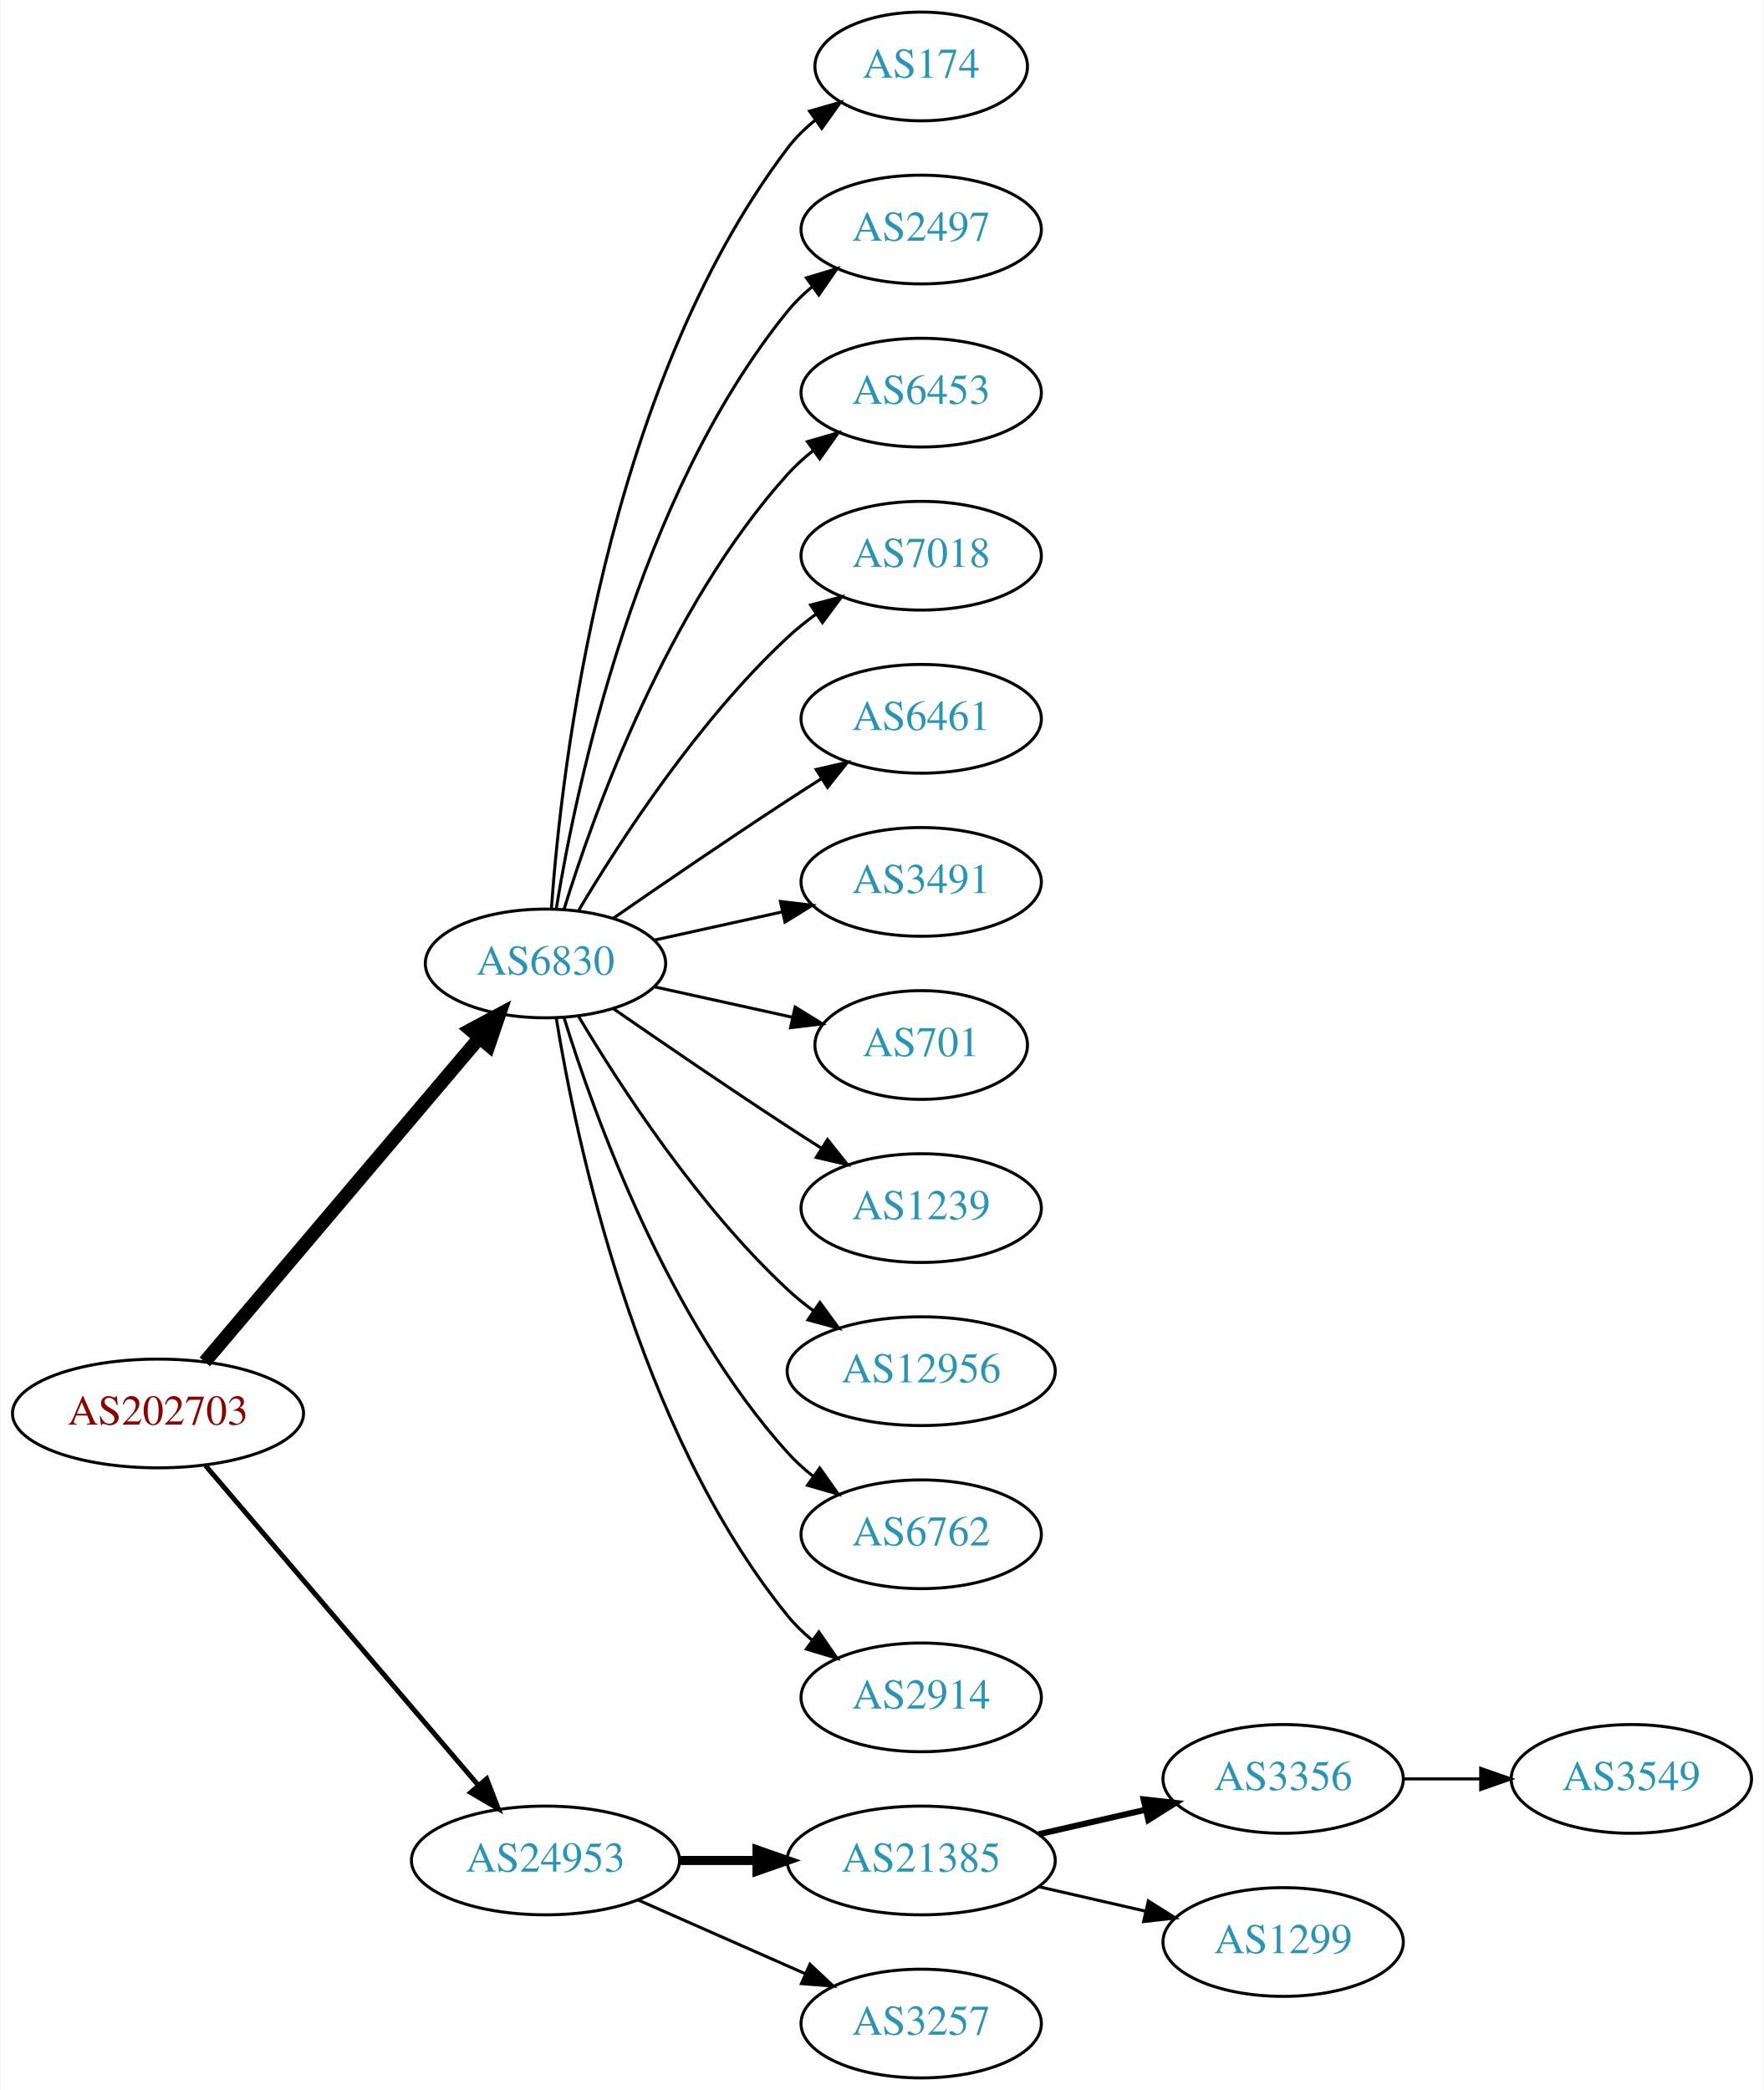
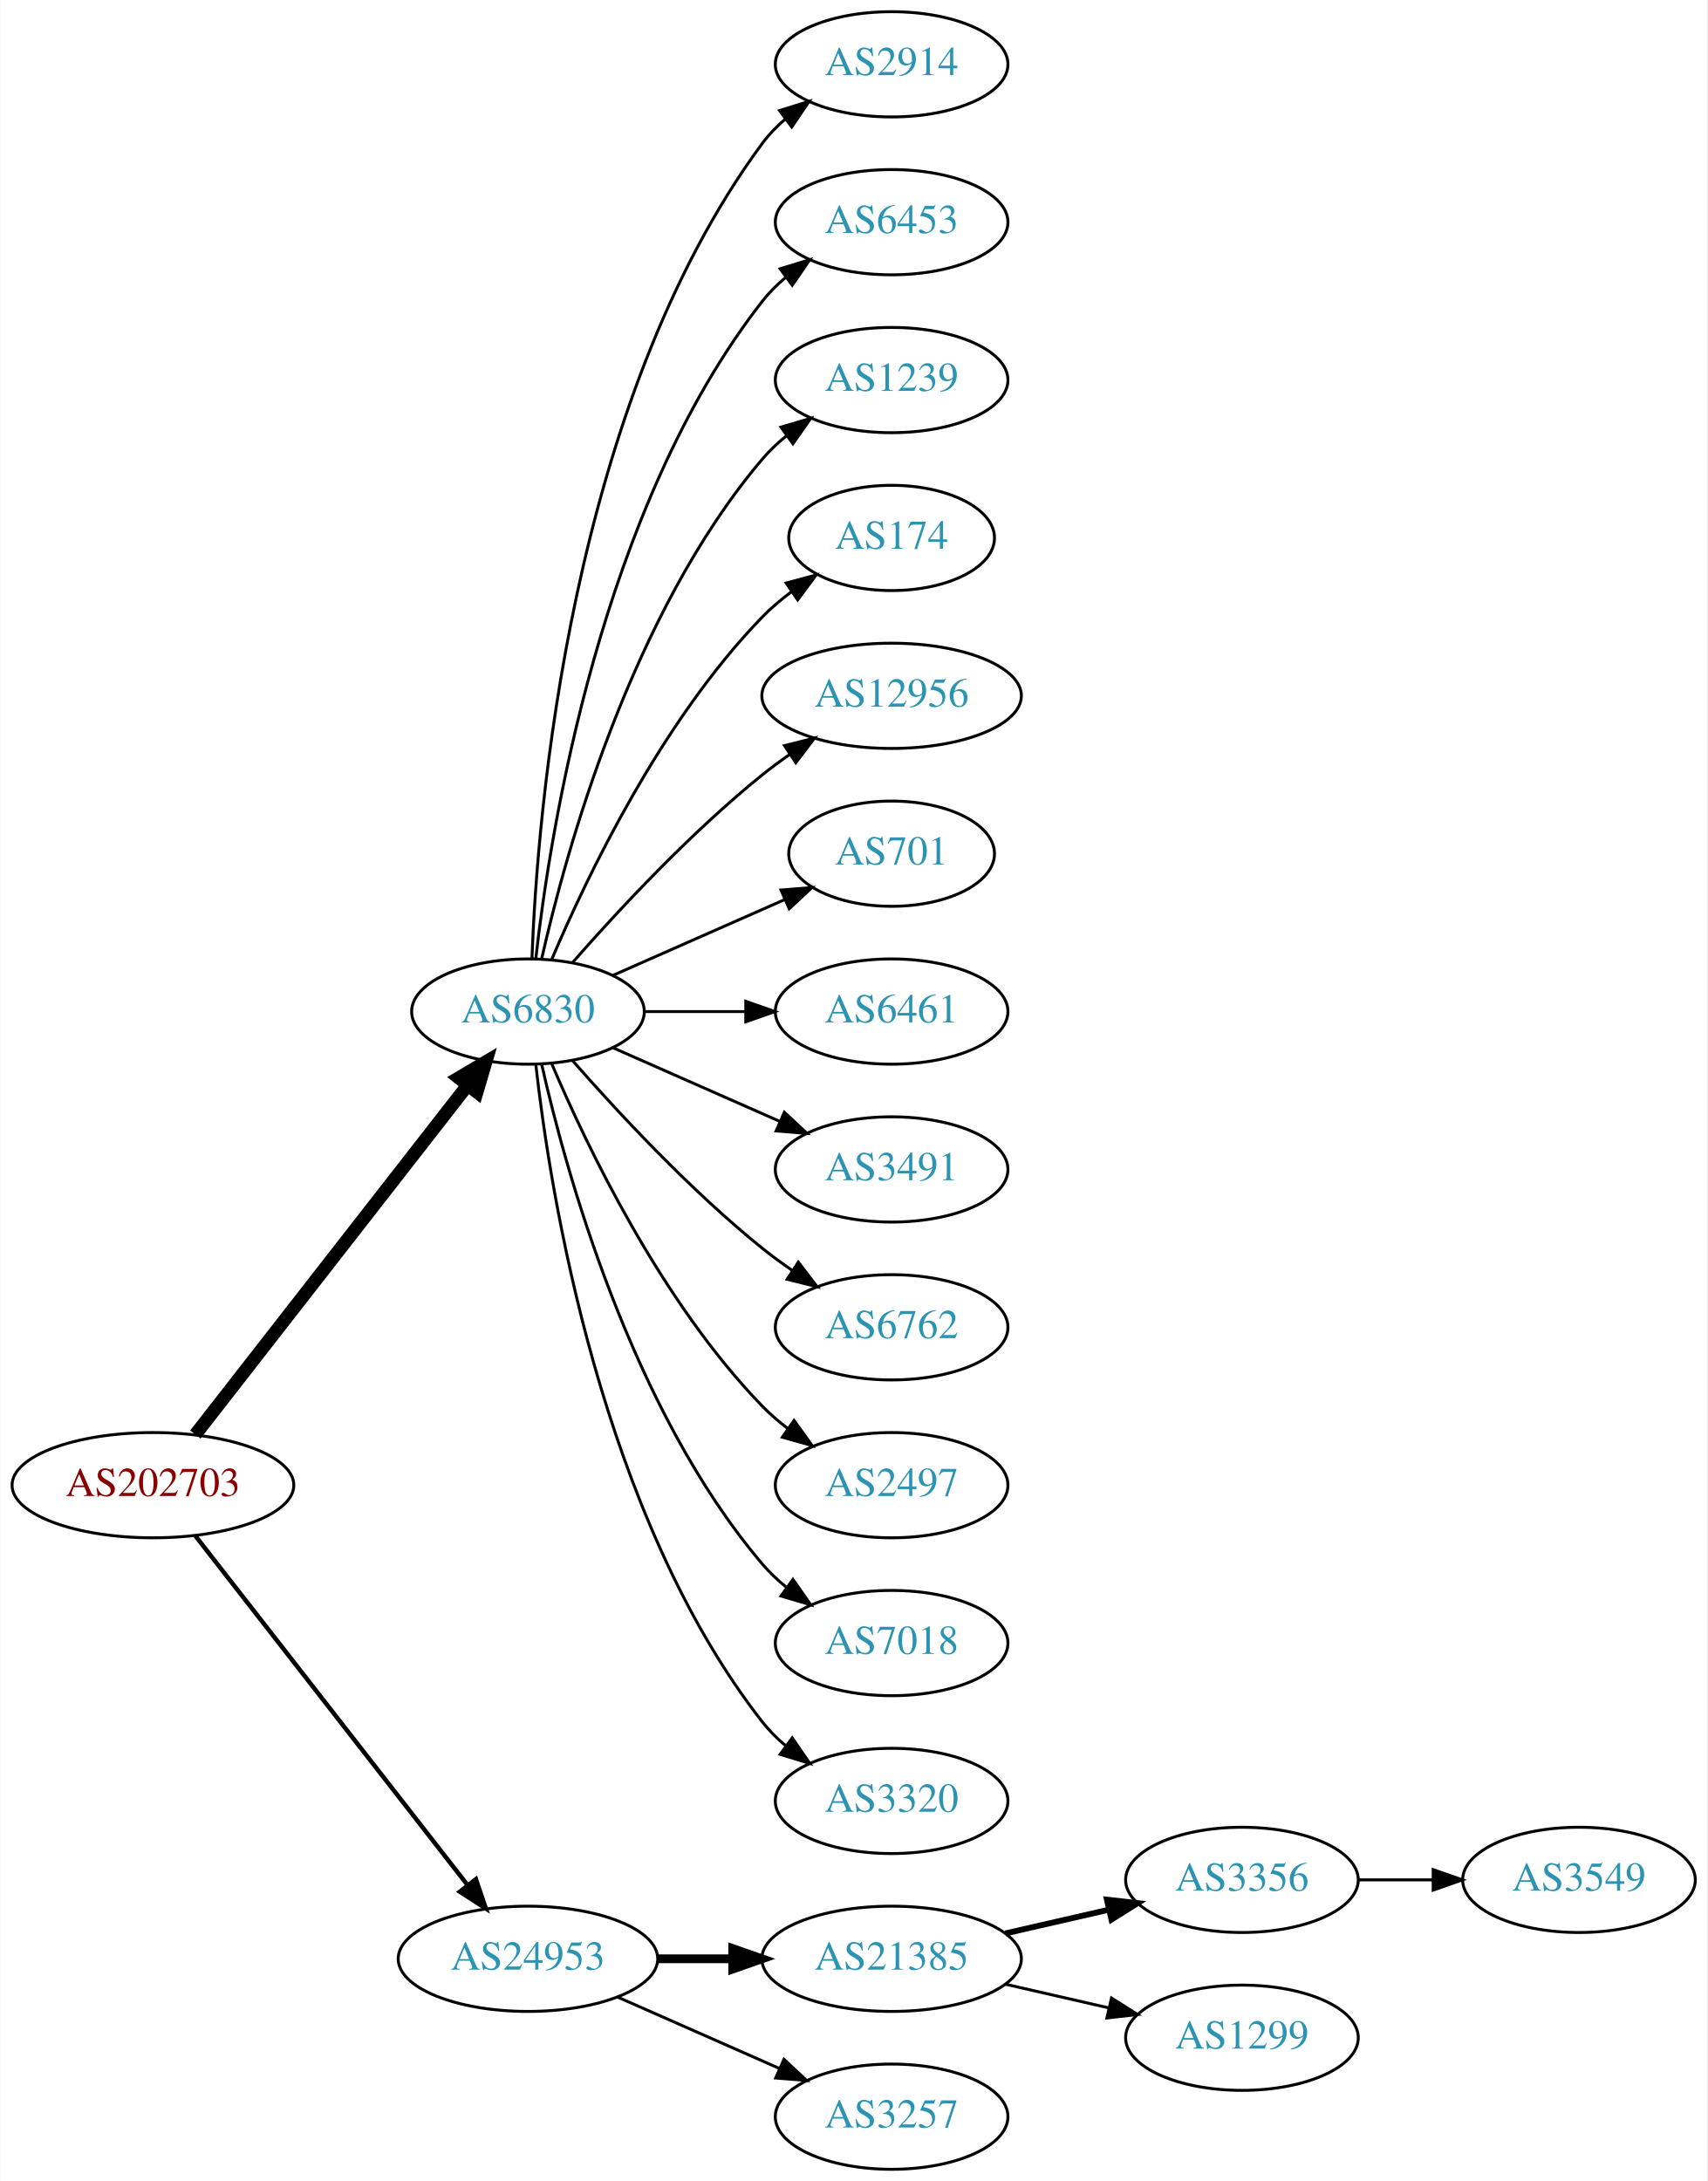
- <svg xmlns="http://www.w3.org/2000/svg" xmlns:xlink="http://www.w3.org/1999/xlink" width="584pt" height="692pt" viewBox="0.00 0.00 583.56 692.00">
-   <g id="graph0" class="graph" transform="scale(1 1) rotate(0) translate(4 688)">
-     <polygon fill="white" stroke="none" points="-4,4 -4,-688 579.562,-688 579.562,4 -4,4" />
+ <svg xmlns="http://www.w3.org/2000/svg" xmlns:xlink="http://www.w3.org/1999/xlink" width="584pt" height="746pt" viewBox="0.00 0.00 583.56 746.00">
+   <g id="graph0" class="graph" transform="scale(1 1) rotate(0) translate(4 742)">
+     <polygon fill="white" stroke="none" points="-4,4 -4,-742 579.562,-742 579.562,4 -4,4" />
    <g id="node1" class="node">
      <g id="a_node1">
        <a xlink:href="/asn/202703" xlink:title="AS202703 ~ net-sol GmbH [AT]">
-           <ellipse fill="#ffffff" stroke="black" cx="48.096" cy="-220" rx="48.192" ry="18" />
-           <text text-anchor="middle" x="48.096" y="-216.3" font-family="Times,serif" font-size="14.00" fill="#880000">AS202703</text>
+           <ellipse fill="#ffffff" stroke="black" cx="48.096" cy="-234" rx="48.192" ry="18" />
+           <text text-anchor="middle" x="48.096" y="-230.3" font-family="Times,serif" font-size="14.00" fill="#880000">AS202703</text>
        </a>
      </g>
    </g>
    <g id="node2" class="node">
      <g id="a_node2">
        <a xlink:href="/asn/6830" xlink:title="AS6830 ~ LGI-UPC [AT]">
-           <ellipse fill="#ffffff" stroke="black" cx="176.388" cy="-369" rx="39.794" ry="18" />
-           <text text-anchor="middle" x="176.388" y="-365.3" font-family="Times,serif" font-size="14.00" fill="#2c94b3">AS6830</text>
+           <ellipse fill="#ffffff" stroke="black" cx="176.388" cy="-396" rx="39.794" ry="18" />
+           <text text-anchor="middle" x="176.388" y="-392.3" font-family="Times,serif" font-size="14.00" fill="#2c94b3">AS6830</text>
        </a>
      </g>
    </g>
    <g id="edge1" class="edge">
-       <path fill="none" stroke="black" stroke-width="4.5" d="M63.583,-237.092C85.851,-263.364 128.602,-313.802 154.303,-344.125" />
-       <polygon fill="black" stroke="black" stroke-width="4.5" points="151.6,-347.025 161.069,-352.107 157.607,-341.933 151.6,-347.025" />
+       <path fill="none" stroke="black" stroke-width="4.5" d="M62.611,-251.337C84.925,-279.96 129.574,-337.233 155.498,-370.486" />
+       <polygon fill="black" stroke="black" stroke-width="4.5" points="152.716,-373.322 161.969,-378.788 158.926,-368.48 152.716,-373.322" />
    </g>
    <g id="node3" class="node">
      <g id="a_node3">
        <a xlink:href="/asn/24953" xlink:title="AS24953 ~ AS MACRO: AS-24953 (customers) [AT]">
          <ellipse fill="#ffffff" stroke="black" cx="176.388" cy="-72" rx="44.393" ry="18" />
          <text text-anchor="middle" x="176.388" y="-68.3" font-family="Times,serif" font-size="14.00" fill="#2c94b3">AS24953</text>
        </a>
      </g>
    </g>
    <g id="edge2" class="edge">
-       <path fill="none" stroke="black" stroke-width="1.636" d="M63.83,-202.733C86.074,-176.666 128.348,-127.126 153.987,-97.079" />
-       <polygon fill="black" stroke="black" stroke-width="1.636" points="156.918,-99.036 160.747,-89.157 151.593,-94.492 156.918,-99.036" />
+       <path fill="none" stroke="black" stroke-width="1.5" d="M62.611,-216.663C84.925,-188.04 129.574,-130.767 155.498,-97.514" />
+       <polygon fill="black" stroke="black" stroke-width="1.5" points="158.581,-99.251 161.969,-89.212 153.061,-94.947 158.581,-99.251" />
    </g>
    <g id="node4" class="node">
      <g id="a_node4">
-         <a xlink:href="/asn/174" xlink:title="AS174 ~ Cogent Communications [US]">
-           <ellipse fill="#ffffff" stroke="black" cx="300.78" cy="-666" rx="35.194" ry="18" />
-           <text text-anchor="middle" x="300.78" y="-662.3" font-family="Times,serif" font-size="14.00" fill="#2c94b3">AS174</text>
+         <a xlink:href="/asn/2914" xlink:title="AS2914 ~ NTT America, Inc. [US]">
+           <ellipse fill="#ffffff" stroke="black" cx="300.78" cy="-720" rx="39.794" ry="18" />
+           <text text-anchor="middle" x="300.78" y="-716.3" font-family="Times,serif" font-size="14.00" fill="#2c94b3">AS2914</text>
        </a>
      </g>
    </g>
    <g id="edge3" class="edge">
-       <path fill="none" stroke="black" d="M178.337,-387.036C181.622,-433.457 195.932,-559.007 256.584,-639 259.168,-642.409 262.319,-645.494 265.729,-648.255" />
-       <polygon fill="black" stroke="black" points="263.826,-651.196 274.012,-654.112 267.867,-645.481 263.826,-651.196" />
+       <path fill="none" stroke="black" d="M177.739,-413.993C179.565,-463.457 190.62,-603.73 256.584,-693 258.817,-696.023 261.5,-698.786 264.421,-701.293" />
+       <polygon fill="black" stroke="black" points="262.447,-704.186 272.564,-707.331 266.616,-698.563 262.447,-704.186" />
    </g>
    <g id="node5" class="node">
      <g id="a_node5">
-         <a xlink:href="/asn/2497" xlink:title="AS2497 ~ Internet Initiative Japan Inc. [JP]">
-           <ellipse fill="#ffffff" stroke="black" cx="300.78" cy="-612" rx="39.794" ry="18" />
-           <text text-anchor="middle" x="300.78" y="-608.3" font-family="Times,serif" font-size="14.00" fill="#2c94b3">AS2497</text>
+         <a xlink:href="/asn/6453" xlink:title="AS6453 ~ TATA COMMUNICATIONS (AMERICA) INC [US]">
+           <ellipse fill="#ffffff" stroke="black" cx="300.78" cy="-666" rx="39.794" ry="18" />
+           <text text-anchor="middle" x="300.78" y="-662.3" font-family="Times,serif" font-size="14.00" fill="#2c94b3">AS6453</text>
        </a>
      </g>
    </g>
    <g id="edge4" class="edge">
-       <path fill="none" stroke="black" d="M179.968,-387.178C186.423,-426.997 206.495,-523.286 256.584,-585 258.952,-587.918 261.725,-590.612 264.702,-593.075" />
-       <polygon fill="black" stroke="black" points="262.778,-596.003 272.924,-599.052 266.894,-590.341 262.778,-596.003" />
+       <path fill="none" stroke="black" d="M179.067,-414.129C183.897,-457.368 201.238,-568.216 256.584,-639 258.899,-641.961 261.636,-644.683 264.591,-647.164" />
+       <polygon fill="black" stroke="black" points="262.647,-650.078 272.782,-653.165 266.784,-644.432 262.647,-650.078" />
    </g>
    <g id="node6" class="node">
      <g id="a_node6">
-         <a xlink:href="/asn/6453" xlink:title="AS6453 ~ TATA COMMUNICATIONS (AMERICA) INC [US]">
-           <ellipse fill="#ffffff" stroke="black" cx="300.78" cy="-558" rx="39.794" ry="18" />
-           <text text-anchor="middle" x="300.78" y="-554.3" font-family="Times,serif" font-size="14.00" fill="#2c94b3">AS6453</text>
+         <a xlink:href="/asn/1239" xlink:title="AS1239 ~ Sprint [US]">
+           <ellipse fill="#ffffff" stroke="black" cx="300.78" cy="-612" rx="39.794" ry="18" />
+           <text text-anchor="middle" x="300.78" y="-608.3" font-family="Times,serif" font-size="14.00" fill="#2c94b3">AS1239</text>
        </a>
      </g>
    </g>
    <g id="edge5" class="edge">
-       <path fill="none" stroke="black" d="M182.525,-386.94C192.428,-418.979 216.766,-486.812 256.584,-531 259.1,-533.792 261.971,-536.401 265.01,-538.812" />
-       <polygon fill="black" stroke="black" points="263.139,-541.776 273.318,-544.715 267.194,-536.07 263.139,-541.776" />
+       <path fill="none" stroke="black" d="M181.081,-414.075C189.221,-450.148 211.654,-532.14 256.584,-585 259.018,-587.864 261.834,-590.521 264.839,-592.961" />
+       <polygon fill="black" stroke="black" points="262.938,-595.905 273.099,-598.906 267.028,-590.224 262.938,-595.905" />
    </g>
    <g id="node7" class="node">
      <g id="a_node7">
-         <a xlink:href="/asn/7018" xlink:title="AS7018 ~ AT&amp;T Services, Inc. [US]">
-           <ellipse fill="#ffffff" stroke="black" cx="300.78" cy="-504" rx="39.794" ry="18" />
-           <text text-anchor="middle" x="300.78" y="-500.3" font-family="Times,serif" font-size="14.00" fill="#2c94b3">AS7018</text>
+         <a xlink:href="/asn/174" xlink:title="AS174 ~ Cogent Communications [US]">
+           <ellipse fill="#ffffff" stroke="black" cx="300.78" cy="-558" rx="35.194" ry="18" />
+           <text text-anchor="middle" x="300.78" y="-554.3" font-family="Times,serif" font-size="14.00" fill="#2c94b3">AS174</text>
        </a>
      </g>
    </g>
    <g id="edge6" class="edge">
-       <path fill="none" stroke="black" d="M187.433,-386.671C201.004,-409.472 226.937,-449.472 256.584,-477 259.49,-479.699 262.703,-482.28 266.027,-484.703" />
-       <polygon fill="black" stroke="black" points="264.162,-487.667 274.405,-490.375 268.087,-481.87 264.162,-487.667" />
+       <path fill="none" stroke="black" d="M184.578,-413.975C196.345,-441.682 221.919,-495.348 256.584,-531 259.566,-534.067 262.964,-536.94 266.513,-539.581" />
+       <polygon fill="black" stroke="black" points="264.708,-542.586 274.947,-545.308 268.64,-536.795 264.708,-542.586" />
    </g>
    <g id="node8" class="node">
      <g id="a_node8">
-         <a xlink:href="/asn/6461" xlink:title="AS6461 ~ Zayo Bandwidth [US]">
-           <ellipse fill="#ffffff" stroke="black" cx="300.78" cy="-450" rx="39.794" ry="18" />
-           <text text-anchor="middle" x="300.78" y="-446.3" font-family="Times,serif" font-size="14.00" fill="#2c94b3">AS6461</text>
+         <a xlink:href="/asn/12956" xlink:title="AS12956 ~ TELXIUS [ES]">
+           <ellipse fill="#ffffff" stroke="black" cx="300.78" cy="-504" rx="44.393" ry="18" />
+           <text text-anchor="middle" x="300.78" y="-500.3" font-family="Times,serif" font-size="14.00" fill="#2c94b3">AS12956</text>
        </a>
      </g>
    </g>
    <g id="edge7" class="edge">
-       <path fill="none" stroke="black" d="M198.745,-383.901C214.596,-394.877 236.799,-410.079 256.584,-423 260.166,-425.339 263.936,-427.759 267.696,-430.144" />
-       <polygon fill="black" stroke="black" points="266.03,-433.231 276.357,-435.596 269.759,-427.307 266.03,-433.231" />
+       <path fill="none" stroke="black" d="M191.54,-412.663C206.641,-429.894 231.762,-457.024 256.584,-477 259.512,-479.357 262.658,-481.675 265.87,-483.902" />
+       <polygon fill="black" stroke="black" points="264.145,-486.958 274.418,-489.552 268.005,-481.118 264.145,-486.958" />
    </g>
    <g id="node9" class="node">
      <g id="a_node9">
-         <a xlink:href="/asn/3491" xlink:title="AS3491 ~ PCCW Global, Inc. [US]">
-           <ellipse fill="#ffffff" stroke="black" cx="300.78" cy="-396" rx="39.794" ry="18" />
-           <text text-anchor="middle" x="300.78" y="-392.3" font-family="Times,serif" font-size="14.00" fill="#2c94b3">AS3491</text>
+         <a xlink:href="/asn/701" xlink:title="AS701 ~ UUNET [US]">
+           <ellipse fill="#ffffff" stroke="black" cx="300.78" cy="-450" rx="35.194" ry="18" />
+           <text text-anchor="middle" x="300.78" y="-446.3" font-family="Times,serif" font-size="14.00" fill="#2c94b3">AS701</text>
        </a>
      </g>
    </g>
    <g id="edge8" class="edge">
-       <path fill="none" stroke="black" d="M212.46,-376.737C225.647,-379.646 240.827,-382.995 254.793,-386.076" />
-       <polygon fill="black" stroke="black" points="254.183,-389.525 264.702,-388.262 255.691,-382.69 254.183,-389.525" />
+       <path fill="none" stroke="black" d="M205.467,-408.389C222.895,-416.078 245.453,-426.031 264.136,-434.274" />
+       <polygon fill="black" stroke="black" points="262.944,-437.573 273.506,-438.408 265.77,-431.169 262.944,-437.573" />
    </g>
    <g id="node10" class="node">
      <g id="a_node10">
-         <a xlink:href="/asn/701" xlink:title="AS701 ~ UUNET [US]">
-           <ellipse fill="#ffffff" stroke="black" cx="300.78" cy="-342" rx="35.194" ry="18" />
-           <text text-anchor="middle" x="300.78" y="-338.3" font-family="Times,serif" font-size="14.00" fill="#2c94b3">AS701</text>
+         <a xlink:href="/asn/6461" xlink:title="AS6461 ~ Zayo Bandwidth [US]">
+           <ellipse fill="#ffffff" stroke="black" cx="300.78" cy="-396" rx="39.794" ry="18" />
+           <text text-anchor="middle" x="300.78" y="-392.3" font-family="Times,serif" font-size="14.00" fill="#2c94b3">AS6461</text>
        </a>
      </g>
    </g>
    <g id="edge9" class="edge">
-       <path fill="none" stroke="black" d="M212.46,-361.263C226.694,-358.123 243.248,-354.471 258.093,-351.196" />
-       <polygon fill="black" stroke="black" points="259.036,-354.572 268.047,-349 257.528,-347.737 259.036,-354.572" />
+       <path fill="none" stroke="black" d="M216.113,-396C227.052,-396 239.102,-396 250.568,-396" />
+       <polygon fill="black" stroke="black" points="250.886,-399.5 260.886,-396 250.886,-392.5 250.886,-399.5" />
    </g>
    <g id="node11" class="node">
      <g id="a_node11">
-         <a xlink:href="/asn/1239" xlink:title="AS1239 ~ Sprint [US]">
-           <ellipse fill="#ffffff" stroke="black" cx="300.78" cy="-288" rx="39.794" ry="18" />
-           <text text-anchor="middle" x="300.78" y="-284.3" font-family="Times,serif" font-size="14.00" fill="#2c94b3">AS1239</text>
+         <a xlink:href="/asn/3491" xlink:title="AS3491 ~ PCCW Global, Inc. [US]">
+           <ellipse fill="#ffffff" stroke="black" cx="300.78" cy="-342" rx="39.794" ry="18" />
+           <text text-anchor="middle" x="300.78" y="-338.3" font-family="Times,serif" font-size="14.00" fill="#2c94b3">AS3491</text>
        </a>
      </g>
    </g>
    <g id="edge10" class="edge">
-       <path fill="none" stroke="black" d="M198.745,-354.099C214.596,-343.123 236.799,-327.921 256.584,-315 260.166,-312.661 263.936,-310.241 267.696,-307.856" />
-       <polygon fill="black" stroke="black" points="269.759,-310.693 276.357,-302.404 266.03,-304.769 269.759,-310.693" />
+       <path fill="none" stroke="black" d="M205.467,-383.611C222.415,-376.134 244.212,-366.517 262.581,-358.412" />
+       <polygon fill="black" stroke="black" points="264.095,-361.57 271.831,-354.331 261.269,-355.166 264.095,-361.57" />
    </g>
    <g id="node12" class="node">
      <g id="a_node12">
-         <a xlink:href="/asn/12956" xlink:title="AS12956 ~ TELXIUS [ES]">
-           <ellipse fill="#ffffff" stroke="black" cx="300.78" cy="-234" rx="44.393" ry="18" />
-           <text text-anchor="middle" x="300.78" y="-230.3" font-family="Times,serif" font-size="14.00" fill="#2c94b3">AS12956</text>
+         <a xlink:href="/asn/6762" xlink:title="AS6762 ~ TELECOM ITALIA SPARKLE S.p.A. [IT]">
+           <ellipse fill="#ffffff" stroke="black" cx="300.78" cy="-288" rx="39.794" ry="18" />
+           <text text-anchor="middle" x="300.78" y="-284.3" font-family="Times,serif" font-size="14.00" fill="#2c94b3">AS6762</text>
        </a>
      </g>
    </g>
    <g id="edge11" class="edge">
-       <path fill="none" stroke="black" d="M187.433,-351.329C201.004,-328.528 226.937,-288.528 256.584,-261 259.19,-258.58 262.044,-256.254 265.003,-254.052" />
-       <polygon fill="black" stroke="black" points="267.25,-256.754 273.502,-248.2 263.28,-250.988 267.25,-256.754" />
+       <path fill="none" stroke="black" d="M191.54,-379.337C206.641,-362.106 231.762,-334.976 256.584,-315 259.839,-312.38 263.364,-309.808 266.949,-307.354" />
+       <polygon fill="black" stroke="black" points="268.867,-310.281 275.321,-301.879 265.036,-304.423 268.867,-310.281" />
    </g>
    <g id="node13" class="node">
      <g id="a_node13">
-         <a xlink:href="/asn/6762" xlink:title="AS6762 ~ TELECOM ITALIA SPARKLE S.p.A. [IT]">
-           <ellipse fill="#ffffff" stroke="black" cx="300.78" cy="-180" rx="39.794" ry="18" />
-           <text text-anchor="middle" x="300.78" y="-176.3" font-family="Times,serif" font-size="14.00" fill="#2c94b3">AS6762</text>
+         <a xlink:href="/asn/2497" xlink:title="AS2497 ~ Internet Initiative Japan Inc. [JP]">
+           <ellipse fill="#ffffff" stroke="black" cx="300.78" cy="-234" rx="39.794" ry="18" />
+           <text text-anchor="middle" x="300.78" y="-230.3" font-family="Times,serif" font-size="14.00" fill="#2c94b3">AS2497</text>
        </a>
      </g>
    </g>
    <g id="edge12" class="edge">
-       <path fill="none" stroke="black" d="M182.525,-351.06C192.428,-319.021 216.766,-251.188 256.584,-207 259.1,-204.208 261.971,-201.599 265.01,-199.188" />
-       <polygon fill="black" stroke="black" points="267.194,-201.93 273.318,-193.285 263.139,-196.224 267.194,-201.93" />
+       <path fill="none" stroke="black" d="M184.578,-378.025C196.345,-350.318 221.919,-296.652 256.584,-261 259.204,-258.305 262.144,-255.761 265.227,-253.392" />
+       <polygon fill="black" stroke="black" points="267.403,-256.141 273.596,-247.545 263.394,-250.403 267.403,-256.141" />
    </g>
    <g id="node14" class="node">
      <g id="a_node14">
-         <a xlink:href="/asn/2914" xlink:title="AS2914 ~ NTT America, Inc. [US]">
-           <ellipse fill="#ffffff" stroke="black" cx="300.78" cy="-126" rx="39.794" ry="18" />
-           <text text-anchor="middle" x="300.78" y="-122.3" font-family="Times,serif" font-size="14.00" fill="#2c94b3">AS2914</text>
+         <a xlink:href="/asn/7018" xlink:title="AS7018 ~ AT&amp;T Services, Inc. [US]">
+           <ellipse fill="#ffffff" stroke="black" cx="300.78" cy="-180" rx="39.794" ry="18" />
+           <text text-anchor="middle" x="300.78" y="-176.3" font-family="Times,serif" font-size="14.00" fill="#2c94b3">AS7018</text>
        </a>
      </g>
    </g>
    <g id="edge13" class="edge">
-       <path fill="none" stroke="black" d="M179.968,-350.822C186.423,-311.003 206.495,-214.714 256.584,-153 258.952,-150.082 261.725,-147.388 264.702,-144.925" />
-       <polygon fill="black" stroke="black" points="266.894,-147.659 272.924,-138.948 262.778,-141.997 266.894,-147.659" />
+       <path fill="none" stroke="black" d="M181.081,-377.925C189.221,-341.852 211.654,-259.86 256.584,-207 259.018,-204.136 261.834,-201.479 264.839,-199.039" />
+       <polygon fill="black" stroke="black" points="267.028,-201.776 273.099,-193.094 262.938,-196.095 267.028,-201.776" />
    </g>
    <g id="node15" class="node">
      <g id="a_node15">
+         <a xlink:href="/asn/3320" xlink:title="AS3320 ~ DTAG [DE]">
+           <ellipse fill="#ffffff" stroke="black" cx="300.78" cy="-126" rx="39.794" ry="18" />
+           <text text-anchor="middle" x="300.78" y="-122.3" font-family="Times,serif" font-size="14.00" fill="#2c94b3">AS3320</text>
+         </a>
+       </g>
+     </g>
+     <g id="edge14" class="edge">
+       <path fill="none" stroke="black" d="M179.067,-377.871C183.897,-334.632 201.238,-223.784 256.584,-153 258.899,-150.039 261.636,-147.317 264.591,-144.836" />
+       <polygon fill="black" stroke="black" points="266.784,-147.568 272.782,-138.835 262.647,-141.922 266.784,-147.568" />
+     </g>
+     <g id="node16" class="node">
+       <g id="a_node16">
        <a xlink:href="/asn/21385" xlink:title="AS21385 ~ Trusted Network GmbH [DE]">
          <ellipse fill="#ffffff" stroke="black" cx="300.78" cy="-72" rx="44.393" ry="18" />
          <text text-anchor="middle" x="300.78" y="-68.3" font-family="Times,serif" font-size="14.00" fill="#2c94b3">AS21385</text>
        </a>
      </g>
    </g>
-     <g id="edge14" class="edge">
+     <g id="edge15" class="edge">
      <path fill="none" stroke="black" stroke-width="3" d="M220.883,-72C229.089,-72 237.761,-72 246.233,-72" />
      <polygon fill="black" stroke="black" stroke-width="3" points="246.424,-75.5 256.424,-72 246.424,-68.5 246.424,-75.5" />
    </g>
-     <g id="node16" class="node">
-       <g id="a_node16">
+     <g id="node17" class="node">
+       <g id="a_node17">
        <a xlink:href="/asn/3257" xlink:title="AS3257 ~ GTT [DE]">
          <ellipse fill="#ffffff" stroke="black" cx="300.78" cy="-18" rx="39.794" ry="18" />
          <text text-anchor="middle" x="300.78" y="-14.3" font-family="Times,serif" font-size="14.00" fill="#2c94b3">AS3257</text>
        </a>
      </g>
    </g>
-     <g id="edge15" class="edge">
+     <g id="edge16" class="edge">
      <path fill="none" stroke="black" d="M207.015,-58.928C223.61,-51.606 244.469,-42.403 262.203,-34.579" />
      <polygon fill="black" stroke="black" points="263.95,-37.634 271.686,-30.395 261.124,-31.23 263.95,-37.634" />
    </g>
-     <g id="node17" class="node">
-       <g id="a_node17">
+     <g id="node18" class="node">
+       <g id="a_node18">
        <a xlink:href="/asn/3356" xlink:title="AS3356 ~ Level 3 Parent, LLC [US]">
          <ellipse fill="#ffffff" stroke="black" cx="420.622" cy="-99" rx="39.794" ry="18" />
          <text text-anchor="middle" x="420.622" y="-95.3" font-family="Times,serif" font-size="14.00" fill="#2c94b3">AS3356</text>
        </a>
      </g>
    </g>
-     <g id="edge16" class="edge">
+     <g id="edge17" class="edge">
      <path fill="none" stroke="black" stroke-width="2" d="M339.714,-80.692C350.955,-83.267 363.368,-86.111 374.991,-88.774" />
      <polygon fill="black" stroke="black" stroke-width="2" points="374.424,-92.235 384.953,-91.056 375.987,-85.412 374.424,-92.235" />
    </g>
-     <g id="node18" class="node">
-       <g id="a_node18">
+     <g id="node19" class="node">
+       <g id="a_node19">
        <a xlink:href="/asn/1299" xlink:title="AS1299 ~ Telia Carrier [EU]">
          <ellipse fill="#ffffff" stroke="black" cx="420.622" cy="-45" rx="39.794" ry="18" />
          <text text-anchor="middle" x="420.622" y="-41.3" font-family="Times,serif" font-size="14.00" fill="#2c94b3">AS1299</text>
        </a>
      </g>
    </g>
-     <g id="edge17" class="edge">
+     <g id="edge18" class="edge">
      <path fill="none" stroke="black" d="M339.714,-63.308C350.955,-60.733 363.368,-57.889 374.991,-55.226" />
      <polygon fill="black" stroke="black" points="375.987,-58.589 384.953,-52.944 374.424,-51.765 375.987,-58.589" />
    </g>
-     <g id="node19" class="node">
-       <g id="a_node19">
+     <g id="node20" class="node">
+       <g id="a_node20">
        <a xlink:href="/asn/3549" xlink:title="AS3549 ~ Level 3 Parent, LLC [US]">
          <ellipse fill="#ffffff" stroke="black" cx="535.915" cy="-99" rx="39.794" ry="18" />
          <text text-anchor="middle" x="535.915" y="-95.3" font-family="Times,serif" font-size="14.00" fill="#2c94b3">AS3549</text>
        </a>
      </g>
    </g>
-     <g id="edge18" class="edge">
+     <g id="edge19" class="edge">
      <path fill="none" stroke="black" d="M460.294,-99C468.497,-99 477.261,-99 485.794,-99" />
      <polygon fill="black" stroke="black" points="486.033,-102.5 496.033,-99 486.033,-95.5 486.033,-102.5" />
    </g>
  </g>
</svg>
